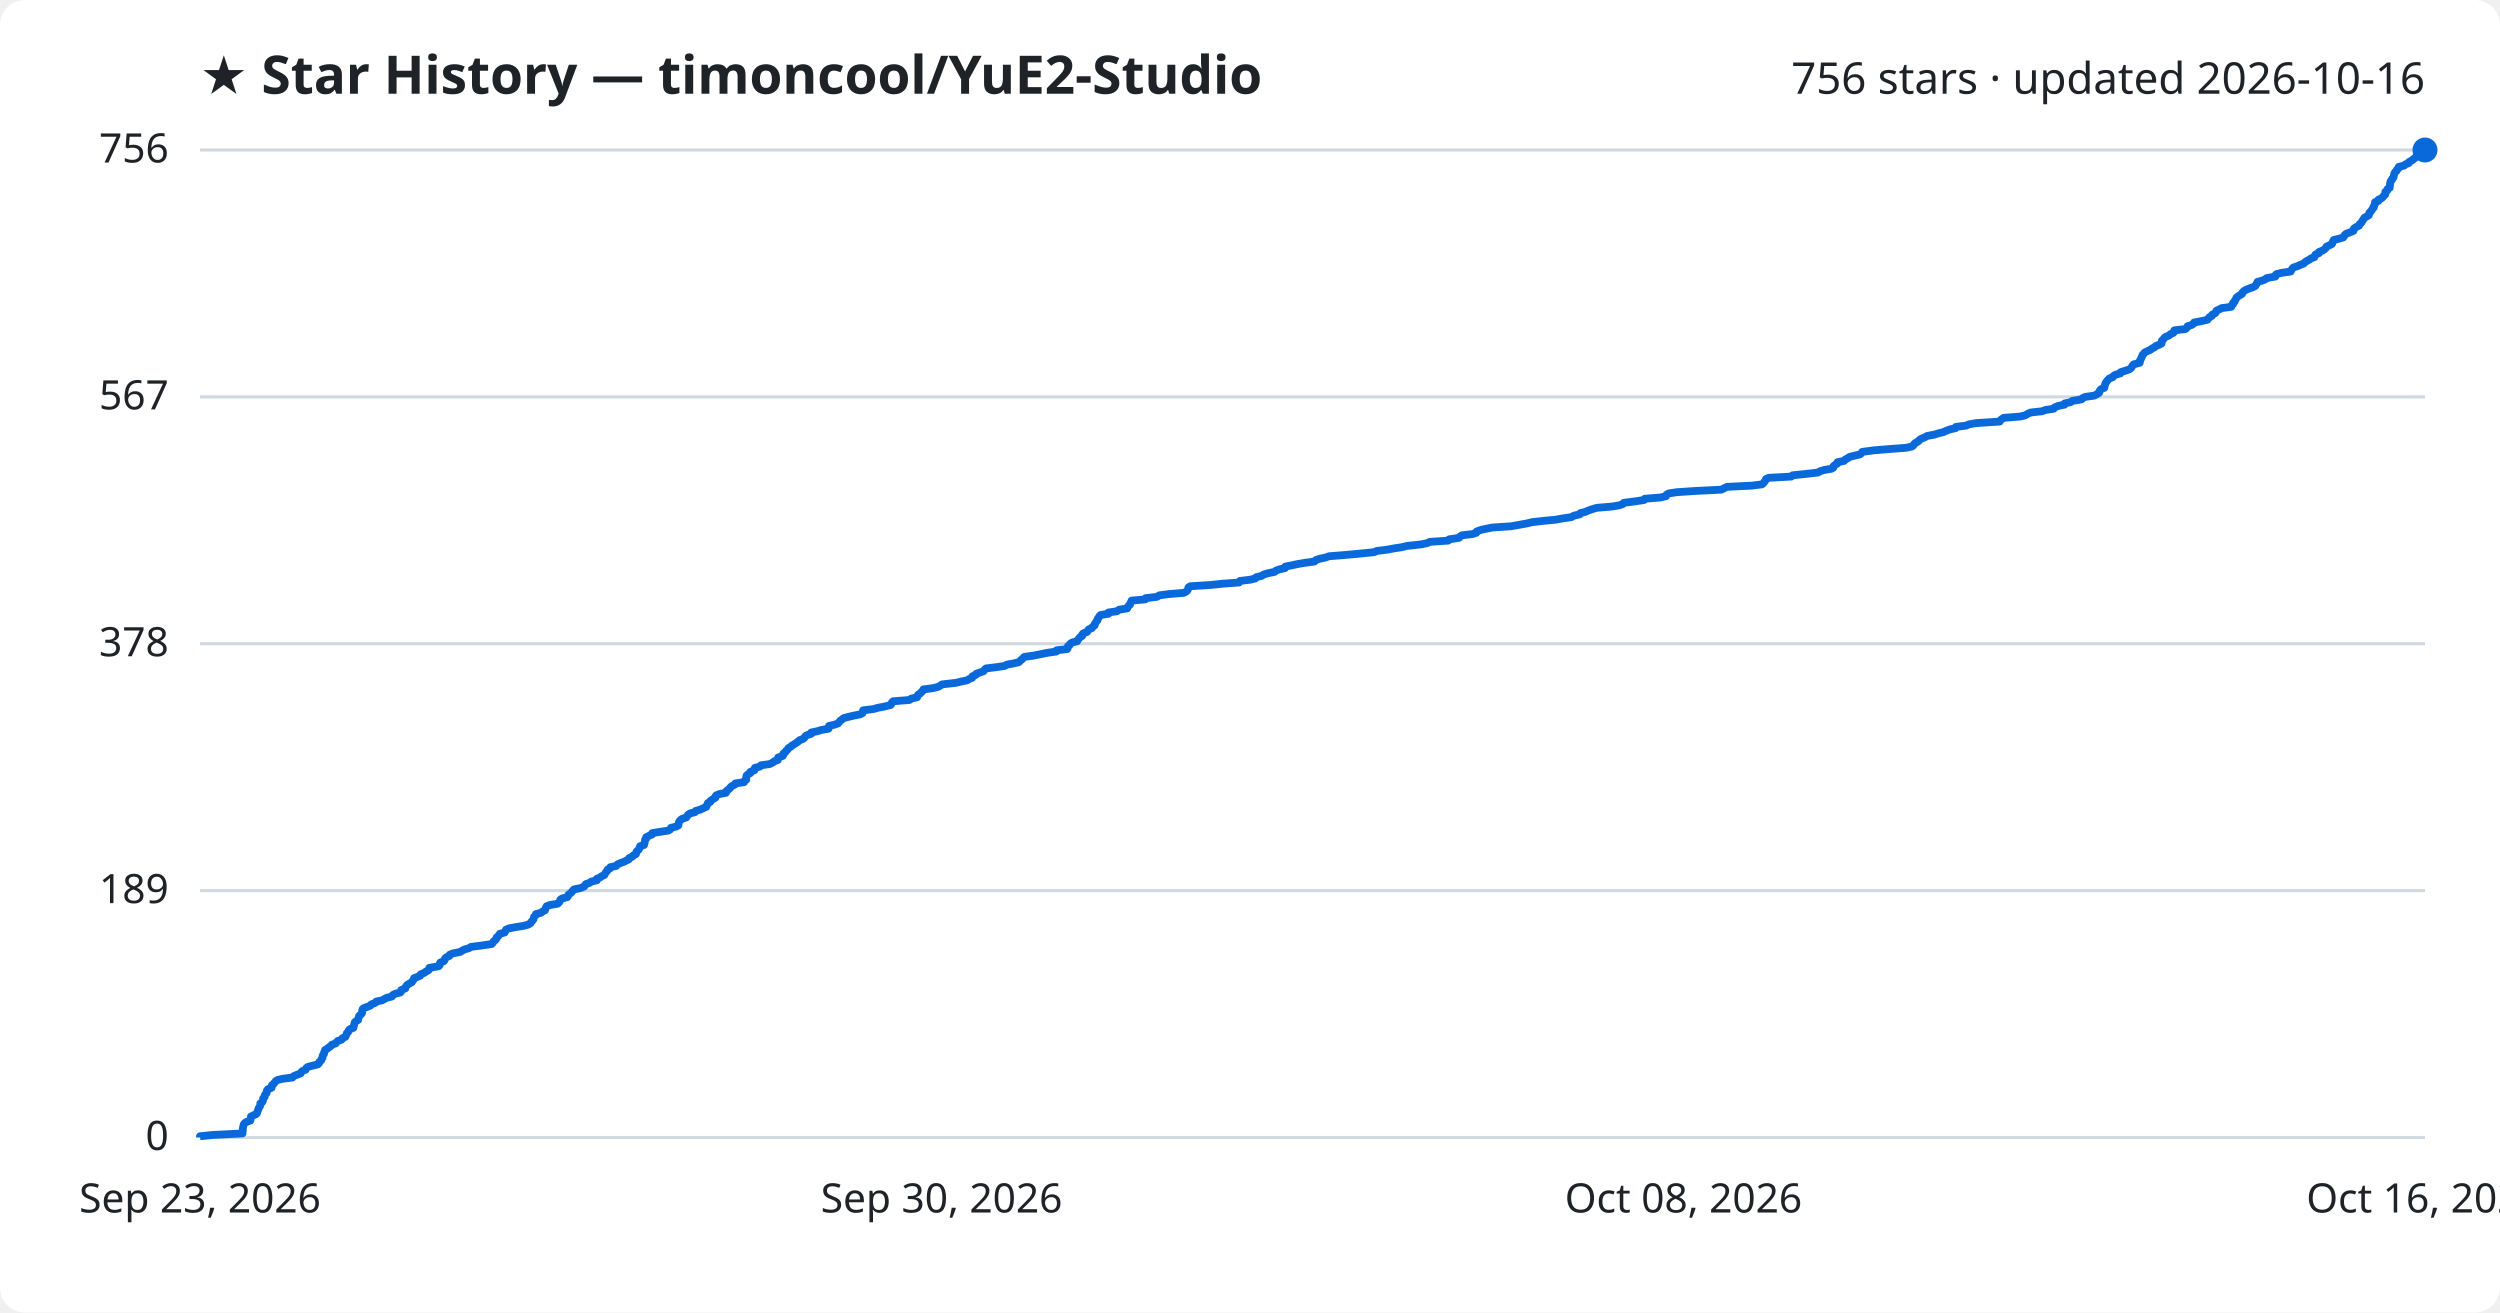
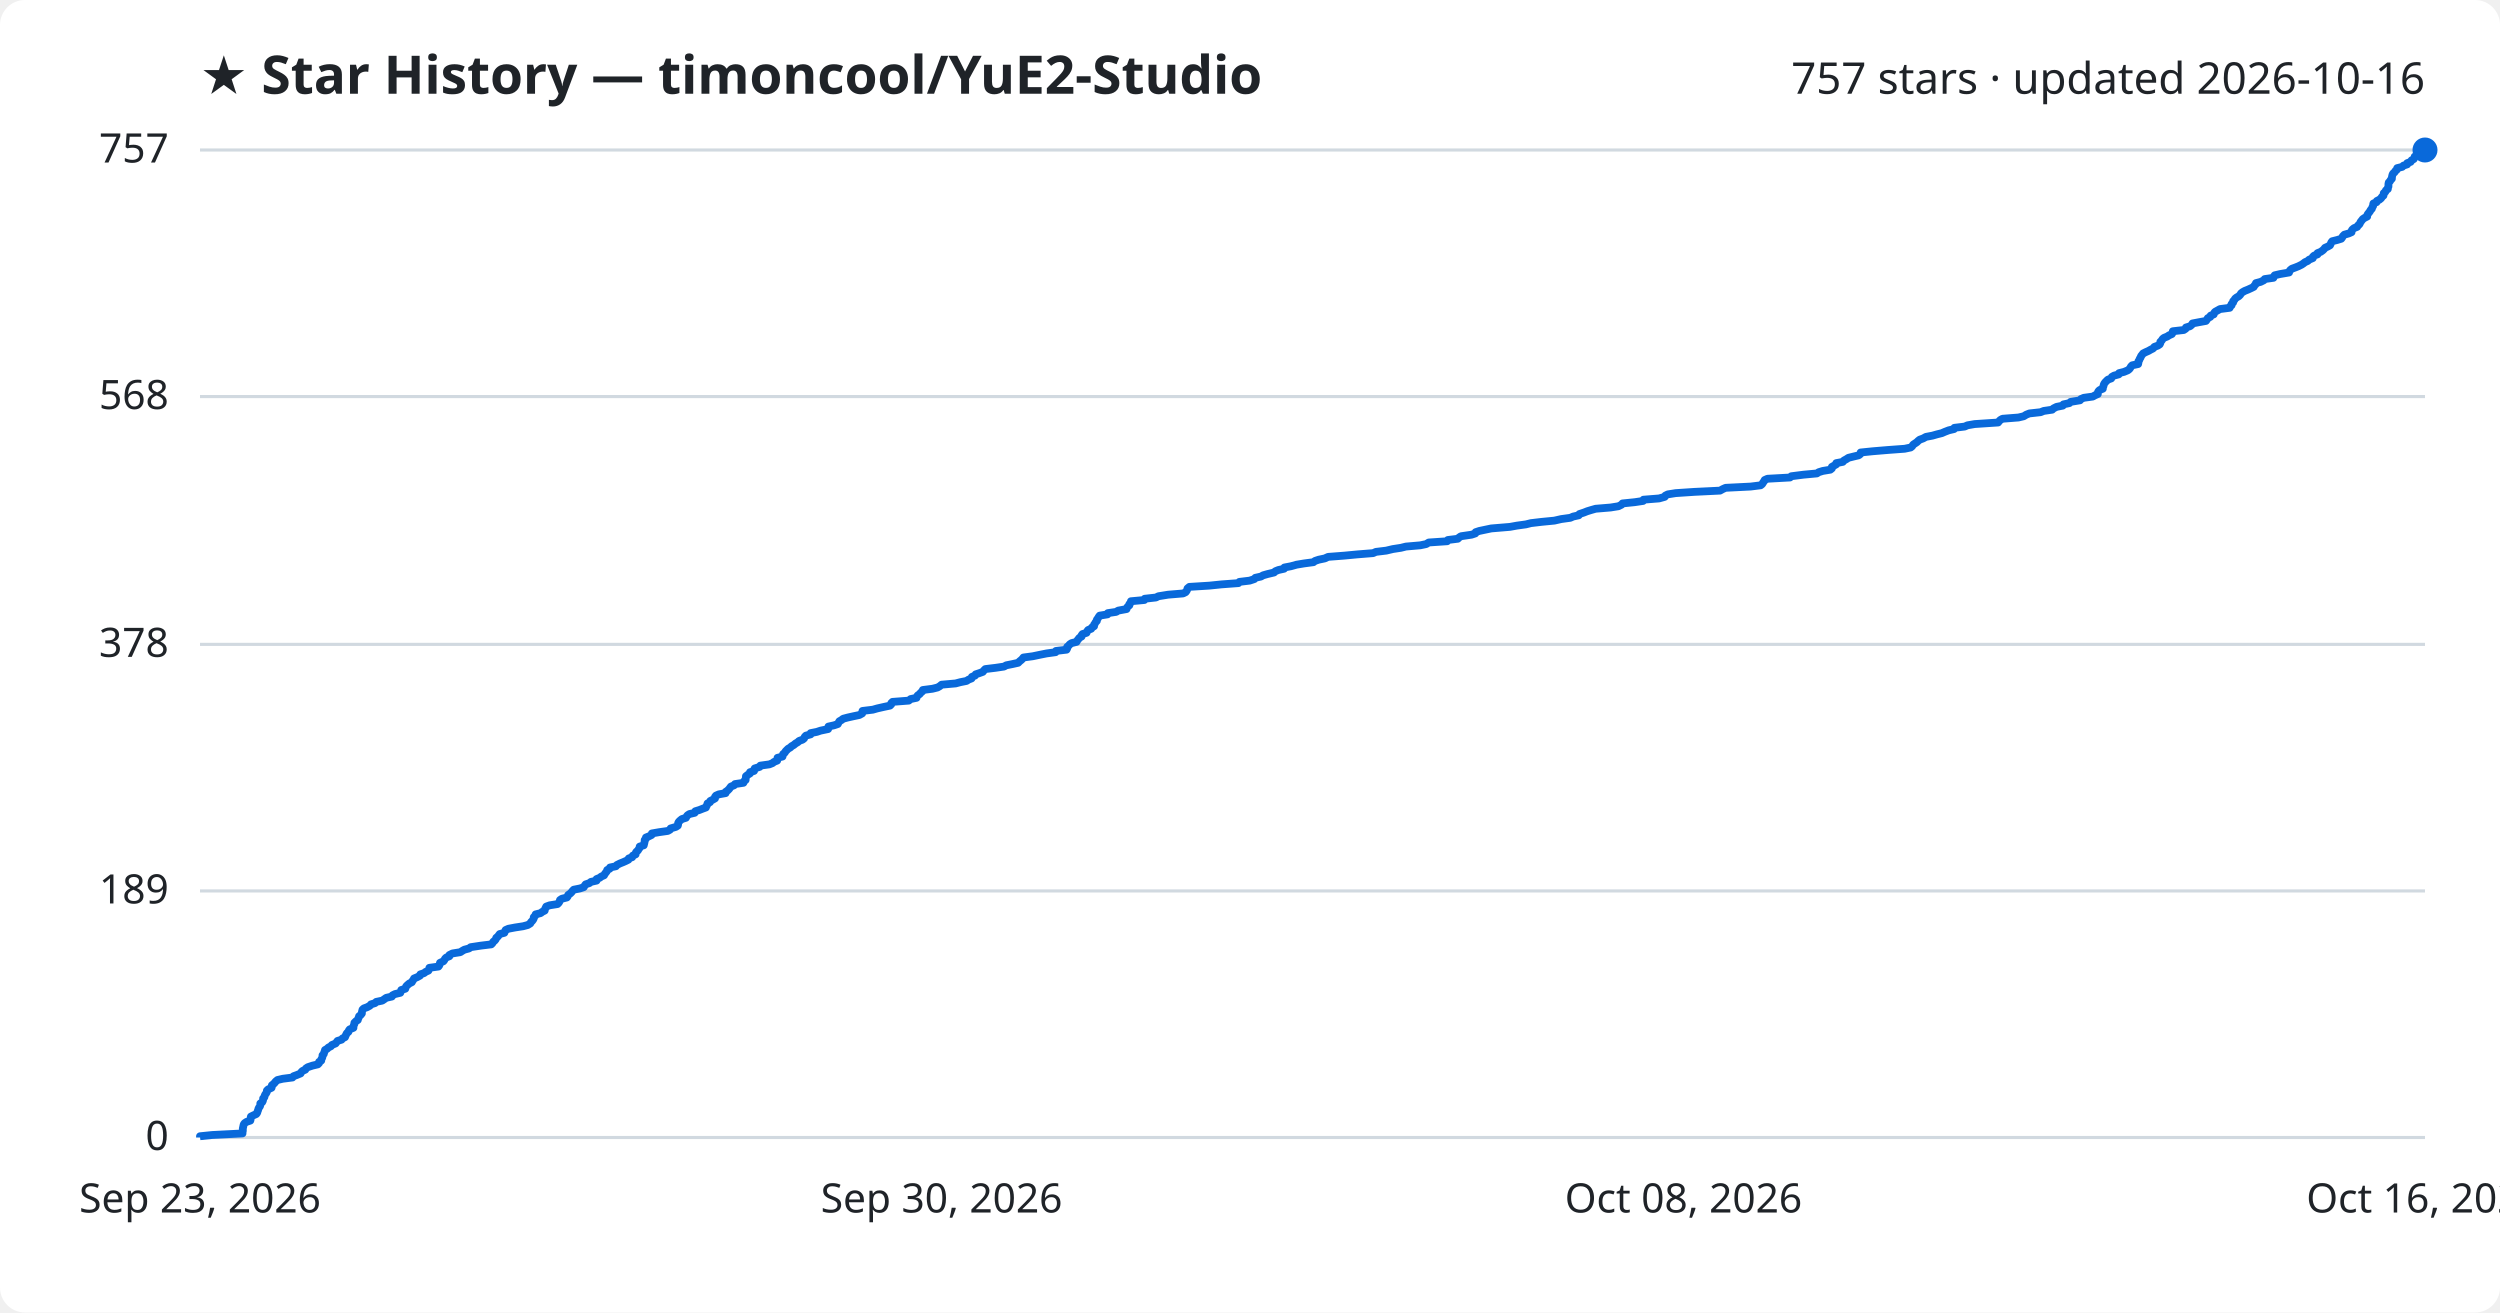
<svg xmlns="http://www.w3.org/2000/svg" viewBox="0 0 800 420" font-family="Segoe UI, sans-serif">
  <rect width="800" height="420" fill="#ffffff" rx="8" />
  <text x="64" y="30" fill="#1f2328" font-size="17" font-weight="700">★ Star History — timoncool/YuE2-Studio</text>
-   <text x="776" y="30" fill="#1f2328" font-size="14" text-anchor="end">756 stars · updated 2026-10-16</text>
+   <text x="776" y="30" fill="#1f2328" font-size="14" text-anchor="end">757 stars · updated 2026-10-16</text>
  <line x1="64" y1="364.0" x2="776" y2="364.0" stroke="#d1d9e0" stroke-width="1" />
  <text x="54" y="368.0" fill="#1f2328" font-size="13" text-anchor="end">0</text>
-   <line x1="64" y1="285.0" x2="776" y2="285.0" stroke="#d1d9e0" stroke-width="1" />
-   <text x="54" y="289.0" fill="#1f2328" font-size="13" text-anchor="end">189</text>
-   <line x1="64" y1="206.0" x2="776" y2="206.0" stroke="#d1d9e0" stroke-width="1" />
-   <text x="54" y="210.0" fill="#1f2328" font-size="13" text-anchor="end">378</text>
-   <line x1="64" y1="127.0" x2="776" y2="127.0" stroke="#d1d9e0" stroke-width="1" />
-   <text x="54" y="131.0" fill="#1f2328" font-size="13" text-anchor="end">567</text>
+   <line x1="64" y1="285.1" x2="776" y2="285.1" stroke="#d1d9e0" stroke-width="1" />
+   <text x="54" y="289.1" fill="#1f2328" font-size="13" text-anchor="end">189</text>
+   <line x1="64" y1="206.2" x2="776" y2="206.2" stroke="#d1d9e0" stroke-width="1" />
+   <text x="54" y="210.2" fill="#1f2328" font-size="13" text-anchor="end">378</text>
+   <line x1="64" y1="126.9" x2="776" y2="126.9" stroke="#d1d9e0" stroke-width="1" />
+   <text x="54" y="130.9" fill="#1f2328" font-size="13" text-anchor="end">568</text>
  <line x1="64" y1="48.0" x2="776" y2="48.0" stroke="#d1d9e0" stroke-width="1" />
-   <text x="54" y="52.0" fill="#1f2328" font-size="13" text-anchor="end">756</text>
-   <path d="M64.0,364.0 L64.0,363.6 L67.9,363.2 L77.6,362.7 L77.6,362.3 L77.7,361.9 L77.7,361.5 L77.7,361.1 L77.8,360.7 L77.9,360.2 L78.0,359.8 L78.3,359.4 L78.9,359.0 L80.1,358.6 L80.2,358.1 L80.3,357.7 L80.3,357.3 L81.1,356.9 L82.0,356.5 L82.3,356.1 L82.4,355.6 L82.6,355.2 L82.7,354.8 L82.9,354.4 L83.2,354.0 L83.3,353.6 L83.3,353.1 L83.9,352.7 L84.1,352.3 L84.2,351.9 L84.2,351.5 L84.7,351.0 L84.7,350.6 L84.9,350.2 L85.3,349.8 L85.4,349.4 L85.4,349.0 L85.8,348.5 L86.9,348.1 L87.0,347.7 L87.0,347.3 L87.5,346.9 L87.9,346.4 L88.2,346.0 L88.8,345.6 L90.5,345.2 L93.6,344.8 L93.9,344.4 L95.1,343.9 L96.2,343.5 L96.4,343.1 L96.8,342.7 L97.8,342.3 L98.0,341.8 L98.5,341.4 L100.1,341.0 L101.7,340.6 L102.1,340.2 L102.2,339.8 L102.8,339.3 L102.9,338.9 L103.2,338.5 L103.2,338.1 L103.3,337.7 L103.7,337.2 L103.7,336.8 L103.9,336.4 L104.0,336.0 L104.7,335.6 L105.2,335.2 L105.9,334.7 L106.2,334.3 L107.4,333.9 L107.7,333.5 L108.1,333.1 L109.3,332.7 L109.6,332.2 L110.5,331.8 L110.7,331.4 L110.9,331.0 L111.0,330.6 L111.5,330.1 L111.6,329.7 L112.0,329.3 L113.1,328.9 L113.1,328.5 L113.3,328.1 L113.4,327.6 L113.5,327.2 L113.9,326.8 L114.6,326.4 L114.7,326.0 L114.8,325.5 L114.9,325.1 L115.4,324.7 L115.8,324.3 L115.9,323.9 L115.9,323.5 L116.0,323.0 L116.4,322.6 L117.5,322.2 L118.5,321.8 L118.8,321.4 L120.1,320.9 L120.4,320.5 L122.3,320.1 L123.0,319.7 L123.7,319.3 L125.4,318.9 L125.7,318.4 L126.5,318.0 L128.1,317.6 L128.4,317.2 L128.4,316.8 L129.7,316.3 L129.8,315.9 L130.0,315.5 L130.4,315.1 L131.1,314.7 L131.8,314.3 L132.1,313.8 L132.4,313.4 L132.5,313.0 L133.6,312.6 L134.5,312.2 L134.6,311.8 L135.8,311.3 L136.3,310.9 L137.1,310.5 L137.4,310.1 L137.4,309.7 L140.4,309.2 L140.7,308.8 L140.7,308.4 L140.9,308.0 L142.0,307.6 L142.3,307.2 L142.4,306.7 L142.9,306.3 L143.8,305.9 L143.9,305.5 L144.9,305.1 L147.3,304.6 L147.9,304.2 L148.7,303.8 L150.1,303.4 L150.7,303.0 L153.9,302.6 L157.3,302.1 L157.7,301.7 L157.9,301.3 L158.4,300.9 L158.8,300.5 L158.9,300.0 L159.4,299.6 L159.7,299.2 L160.0,298.8 L161.5,298.4 L161.7,298.0 L161.9,297.5 L162.8,297.1 L164.9,296.7 L167.4,296.3 L169.0,295.9 L169.8,295.4 L170.0,295.0 L170.4,294.6 L170.7,294.2 L170.8,293.8 L170.9,293.4 L171.4,292.9 L171.5,292.5 L173.1,292.1 L173.6,291.7 L174.4,291.3 L174.5,290.9 L174.7,290.4 L174.9,290.0 L176.0,289.6 L178.4,289.2 L178.9,288.8 L179.2,288.3 L179.3,287.9 L179.9,287.5 L181.5,287.1 L181.8,286.7 L181.9,286.3 L182.6,285.8 L183.0,285.4 L183.3,285.0 L183.7,284.6 L185.7,284.2 L186.9,283.7 L187.2,283.3 L187.5,282.9 L188.7,282.5 L189.2,282.1 L191.0,281.7 L191.0,281.2 L192.0,280.8 L192.5,280.4 L193.4,280.0 L193.6,279.6 L193.9,279.1 L194.3,278.7 L194.4,278.3 L195.2,277.9 L195.3,277.5 L197.2,277.1 L197.6,276.6 L198.5,276.2 L199.6,275.8 L200.4,275.4 L201.2,275.0 L201.3,274.6 L202.4,274.1 L202.7,273.7 L203.5,273.3 L203.6,272.9 L203.7,272.5 L204.3,272.0 L204.5,271.6 L204.8,271.2 L204.8,270.8 L206.1,270.4 L206.2,270.0 L206.3,269.5 L206.4,269.1 L206.4,268.7 L206.8,268.3 L206.8,267.9 L207.8,267.4 L208.7,267.0 L208.7,266.6 L211.1,266.2 L213.8,265.8 L214.5,265.4 L214.7,264.9 L216.4,264.5 L217.1,264.1 L217.1,263.7 L217.2,263.3 L217.4,262.8 L217.8,262.4 L218.3,262.0 L219.6,261.6 L219.9,261.2 L220.1,260.8 L220.8,260.3 L222.4,259.9 L222.6,259.5 L224.0,259.1 L224.9,258.7 L226.0,258.2 L226.1,257.8 L226.4,257.4 L226.5,257.0 L227.3,256.6 L227.4,256.2 L228.2,255.7 L228.9,255.3 L228.9,254.9 L229.2,254.5 L230.2,254.1 L232.3,253.7 L232.4,253.2 L232.9,252.8 L233.4,252.4 L233.7,252.0 L234.1,251.6 L235.1,251.1 L235.3,250.7 L238.1,250.3 L238.2,249.9 L238.8,249.5 L238.8,249.1 L238.8,248.6 L238.9,248.2 L239.3,247.8 L240.1,247.4 L240.1,247.0 L241.4,246.5 L241.4,246.1 L241.6,245.7 L243.2,245.3 L243.5,244.9 L246.3,244.5 L247.3,244.0 L247.8,243.6 L248.9,243.2 L248.9,242.8 L249.0,242.4 L250.5,241.9 L250.7,241.5 L250.7,241.1 L251.3,240.7 L251.5,240.3 L252.0,239.9 L252.3,239.4 L253.0,239.0 L253.4,238.6 L254.1,238.2 L254.7,237.8 L255.4,237.3 L255.8,236.9 L256.9,236.5 L257.4,236.1 L257.6,235.7 L258.1,235.3 L259.6,234.8 L259.6,234.4 L261.5,234.0 L262.8,233.6 L265.1,233.2 L265.3,232.8 L265.3,232.3 L267.0,231.9 L268.2,231.5 L268.5,231.1 L268.8,230.7 L269.5,230.2 L270.0,229.8 L271.5,229.4 L273.2,229.0 L275.2,228.6 L276.0,228.2 L276.1,227.7 L276.2,227.3 L279.5,226.9 L280.9,226.5 L283.0,226.1 L285.0,225.6 L285.3,225.2 L285.4,224.8 L285.8,224.4 L291.0,224.0 L291.5,223.6 L293.5,223.1 L293.6,222.7 L293.8,222.3 L294.5,221.9 L294.8,221.5 L295.4,221.0 L295.5,220.6 L298.6,220.2 L300.2,219.8 L300.9,219.4 L301.5,219.0 L306.0,218.5 L307.5,218.1 L309.5,217.7 L310.1,217.3 L311.1,216.9 L311.2,216.4 L312.2,216.0 L312.4,215.6 L313.6,215.2 L314.7,214.8 L315.0,214.4 L315.5,213.9 L318.8,213.5 L321.5,213.1 L322.2,212.7 L324.3,212.3 L326.0,211.9 L326.5,211.4 L327.0,211.0 L327.4,210.6 L327.8,210.2 L330.7,209.8 L333.2,209.3 L335.1,208.9 L338.0,208.5 L338.1,208.1 L341.5,207.7 L341.7,207.3 L341.7,206.8 L342.3,206.4 L342.5,206.0 L343.1,205.6 L344.7,205.2 L344.9,204.7 L345.3,204.3 L345.6,203.9 L346.3,203.5 L346.3,203.1 L346.6,202.7 L347.9,202.2 L348.1,201.8 L348.4,201.4 L349.4,201.0 L349.6,200.6 L350.3,200.1 L350.3,199.7 L350.6,199.3 L350.8,198.9 L351.2,198.5 L351.2,198.1 L351.6,197.6 L351.8,197.2 L352.2,196.8 L354.7,196.4 L354.7,196.0 L357.4,195.6 L358.1,195.1 L360.7,194.7 L360.8,194.3 L361.1,193.9 L361.6,193.5 L361.7,193.0 L362.0,192.6 L362.1,192.2 L366.5,191.8 L366.6,191.4 L370.2,191.0 L371.0,190.5 L374.1,190.1 L378.9,189.7 L379.6,189.3 L380.0,188.9 L380.2,188.4 L380.3,188.0 L380.9,187.6 L387.3,187.2 L391.1,186.8 L396.5,186.4 L396.8,185.9 L400.1,185.5 L401.7,185.1 L402.0,184.7 L403.7,184.3 L404.5,183.8 L405.9,183.4 L407.9,183.0 L408.3,182.6 L409.4,182.2 L411.2,181.8 L411.3,181.3 L413.4,180.9 L415.2,180.5 L417.6,180.1 L420.6,179.7 L421.1,179.2 L422.3,178.8 L424.2,178.4 L425.3,178.0 L430.4,177.6 L434.7,177.2 L439.7,176.7 L440.6,176.3 L443.9,175.9 L446.0,175.5 L448.6,175.1 L450.2,174.7 L454.8,174.2 L456.7,173.8 L457.5,173.4 L463.4,173.0 L463.7,172.6 L466.9,172.1 L467.2,171.7 L467.8,171.3 L471.2,170.9 L472.4,170.5 L472.5,170.1 L473.8,169.6 L475.6,169.2 L477.6,168.8 L483.6,168.4 L485.8,168.0 L488.6,167.5 L490.2,167.1 L493.7,166.7 L497.8,166.3 L500.0,165.9 L502.8,165.5 L503.7,165.0 L505.5,164.6 L505.7,164.2 L507.3,163.8 L508.2,163.4 L509.6,162.9 L511.0,162.5 L515.8,162.1 L518.2,161.7 L519.3,161.3 L519.6,160.9 L523.5,160.4 L526.1,160.0 L526.3,159.6 L531.3,159.2 L533.1,158.8 L533.3,158.3 L534.0,157.9 L536.6,157.5 L542.6,157.1 L550.8,156.7 L551.6,156.3 L552.6,155.8 L560.6,155.4 L563.8,155.0 L564.3,154.6 L564.6,154.2 L564.9,153.8 L565.1,153.3 L566.0,152.9 L573.2,152.5 L573.6,152.1 L577.5,151.7 L581.8,151.2 L582.4,150.8 L583.7,150.4 L586.1,150.0 L586.7,149.6 L586.7,149.2 L587.3,148.7 L588.0,148.3 L588.0,147.9 L590.1,147.5 L590.4,147.1 L591.3,146.6 L591.9,146.2 L593.5,145.8 L595.2,145.4 L595.7,145.0 L595.9,144.6 L599.7,144.1 L604.5,143.7 L609.9,143.3 L611.8,142.9 L612.3,142.5 L612.6,142.0 L613.2,141.6 L613.9,141.2 L614.2,140.8 L614.8,140.4 L615.8,140.0 L616.7,139.5 L618.9,139.1 L620.2,138.7 L621.8,138.3 L622.7,137.9 L624.0,137.4 L625.8,137.0 L625.9,136.6 L629.2,136.2 L630.0,135.8 L632.3,135.4 L639.9,134.9 L640.1,134.5 L640.6,134.1 L641.2,133.7 L646.4,133.3 L648.1,132.9 L648.9,132.4 L649.8,132.0 L653.5,131.6 L654.5,131.2 L657.2,130.8 L657.6,130.3 L658.6,129.9 L660.6,129.5 L660.7,129.1 L662.6,128.7 L663.1,128.3 L666.1,127.8 L666.4,127.4 L667.3,127.0 L670.2,126.6 L670.9,126.2 L671.7,125.7 L671.8,125.3 L672.0,124.9 L672.4,124.5 L673.4,124.1 L673.4,123.7 L673.6,123.2 L673.7,122.8 L673.9,122.4 L674.2,122.0 L674.5,121.6 L675.0,121.1 L676.1,120.7 L676.3,120.3 L677.0,119.9 L678.5,119.5 L678.6,119.1 L680.2,118.6 L681.4,118.2 L681.9,117.8 L682.2,117.4 L682.4,117.0 L682.8,116.6 L684.7,116.1 L684.8,115.7 L684.8,115.3 L685.1,114.9 L685.2,114.5 L685.5,114.0 L685.6,113.6 L686.0,113.2 L686.3,112.8 L687.1,112.4 L688.0,112.0 L688.7,111.5 L689.5,111.1 L689.9,110.7 L691.0,110.3 L691.7,109.9 L691.8,109.4 L691.8,109.0 L692.3,108.6 L692.5,108.2 L693.0,107.8 L694.0,107.4 L694.6,106.9 L695.5,106.5 L695.8,106.1 L695.8,105.7 L699.3,105.3 L699.9,104.8 L700.0,104.4 L701.3,104.0 L701.9,103.6 L702.1,103.2 L704.3,102.8 L706.4,102.3 L706.7,101.9 L707.0,101.5 L707.8,101.1 L707.9,100.7 L708.9,100.2 L709.1,99.8 L709.3,99.4 L710.2,99.0 L710.9,98.6 L714.0,98.2 L714.1,97.7 L714.6,97.3 L714.6,96.9 L715.1,96.5 L715.2,96.1 L715.5,95.7 L715.7,95.2 L716.2,94.8 L716.9,94.4 L717.5,94.0 L717.6,93.6 L718.1,93.1 L718.8,92.7 L719.8,92.3 L721.0,91.9 L721.7,91.5 L721.9,91.1 L722.3,90.6 L722.4,90.2 L723.9,89.8 L724.9,89.4 L725.3,89.0 L728.1,88.5 L728.1,88.1 L728.5,87.7 L730.2,87.3 L733.0,86.9 L733.2,86.5 L733.5,86.0 L733.9,85.6 L735.1,85.2 L736.0,84.8 L737.1,84.4 L737.6,83.9 L738.2,83.5 L739.0,83.1 L739.5,82.7 L740.6,82.3 L740.7,81.9 L741.0,81.4 L742.1,81.0 L742.1,80.6 L743.2,80.2 L743.8,79.8 L744.3,79.3 L744.5,78.9 L745.4,78.5 L746.2,78.1 L746.4,77.7 L746.5,77.3 L746.8,76.8 L748.4,76.4 L749.8,76.0 L750.1,75.6 L750.3,75.2 L750.8,74.8 L752.1,74.3 L753.1,73.9 L753.1,73.5 L753.3,73.1 L753.9,72.7 L754.9,72.2 L755.0,71.8 L755.5,71.4 L755.8,71.0 L756.0,70.6 L756.3,70.2 L756.6,69.7 L757.3,69.3 L758.0,68.9 L758.1,68.5 L758.2,68.1 L758.7,67.6 L759.0,67.2 L759.2,66.8 L759.6,66.4 L759.6,66.0 L759.9,65.6 L760.0,65.1 L760.0,64.7 L761.1,64.3 L761.1,63.9 L762.0,63.5 L762.6,63.0 L762.8,62.6 L763.3,62.2 L763.3,61.8 L763.3,61.4 L763.9,61.0 L764.0,60.5 L764.7,60.1 L764.7,59.7 L764.8,59.3 L764.8,58.9 L764.9,58.4 L765.0,58.0 L765.4,57.6 L765.5,57.2 L765.9,56.8 L766.0,56.4 L766.1,55.9 L766.2,55.5 L766.4,55.1 L766.9,54.7 L767.0,54.3 L767.5,53.9 L767.6,53.4 L769.3,53.0 L769.7,52.6 L770.8,52.2 L770.9,51.8 L771.9,51.3 L772.3,50.9 L772.9,50.5 L773.2,50.1 L773.3,49.7 L774.1,49.3 L775.4,48.8 L775.9,48.4 L776.0,48.0 L776.0,48.0" fill="none" stroke="#0969da" stroke-width="2.5" stroke-linejoin="round" />
+   <text x="54" y="52.0" fill="#1f2328" font-size="13" text-anchor="end">757</text>
+   <path d="M64.0,364.0 L64.0,363.6 L67.9,363.2 L77.6,362.7 L77.6,362.3 L77.7,361.9 L77.7,361.5 L77.7,361.1 L77.8,360.7 L77.9,360.2 L78.0,359.8 L78.3,359.4 L78.9,359.0 L80.1,358.6 L80.2,358.2 L80.2,357.7 L80.3,357.3 L81.1,356.9 L82.0,356.5 L82.3,356.1 L82.4,355.7 L82.6,355.2 L82.7,354.8 L82.9,354.4 L83.2,354.0 L83.3,353.6 L83.3,353.1 L83.9,352.7 L84.1,352.3 L84.2,351.9 L84.2,351.5 L84.6,351.1 L84.7,350.6 L84.9,350.2 L85.2,349.8 L85.4,349.4 L85.4,349.0 L85.8,348.6 L86.9,348.1 L87.0,347.7 L87.0,347.3 L87.5,346.9 L87.9,346.5 L88.2,346.1 L88.8,345.6 L90.5,345.2 L93.6,344.8 L93.9,344.4 L95.0,344.0 L96.2,343.5 L96.4,343.1 L96.8,342.7 L97.7,342.3 L97.9,341.9 L98.5,341.5 L100.0,341.0 L101.7,340.6 L102.1,340.2 L102.1,339.8 L102.8,339.4 L102.8,339.0 L103.1,338.5 L103.2,338.1 L103.2,337.7 L103.6,337.3 L103.7,336.9 L103.9,336.4 L104.0,336.0 L104.7,335.6 L105.1,335.2 L105.9,334.8 L106.2,334.4 L107.4,333.9 L107.7,333.5 L108.0,333.1 L109.3,332.7 L109.6,332.3 L110.4,331.9 L110.6,331.4 L110.8,331.0 L111.0,330.6 L111.5,330.2 L111.6,329.8 L111.9,329.4 L113.1,328.9 L113.1,328.5 L113.2,328.1 L113.4,327.7 L113.4,327.3 L113.9,326.8 L114.5,326.4 L114.6,326.0 L114.8,325.6 L114.9,325.2 L115.4,324.8 L115.8,324.3 L115.8,323.9 L115.9,323.5 L116.0,323.1 L116.4,322.7 L117.5,322.3 L118.4,321.8 L118.7,321.4 L120.0,321.0 L120.4,320.6 L122.3,320.2 L122.9,319.8 L123.6,319.3 L125.4,318.9 L125.6,318.5 L126.4,318.1 L128.1,317.7 L128.3,317.2 L128.4,316.8 L129.7,316.4 L129.8,316.0 L130.0,315.6 L130.4,315.2 L131.0,314.7 L131.8,314.3 L132.0,313.9 L132.3,313.5 L132.5,313.1 L133.5,312.7 L134.4,312.2 L134.5,311.8 L135.7,311.4 L136.2,311.0 L137.1,310.6 L137.3,310.2 L137.4,309.7 L140.3,309.3 L140.6,308.9 L140.7,308.5 L140.8,308.1 L141.9,307.6 L142.2,307.2 L142.4,306.8 L142.8,306.4 L143.8,306.0 L143.8,305.6 L144.8,305.1 L147.3,304.7 L147.9,304.3 L148.6,303.9 L150.1,303.5 L150.6,303.1 L153.9,302.6 L157.2,302.2 L157.6,301.8 L157.8,301.4 L158.3,301.0 L158.7,300.5 L158.8,300.1 L159.3,299.7 L159.6,299.3 L159.9,298.9 L161.4,298.5 L161.6,298.0 L161.8,297.6 L162.7,297.2 L164.8,296.8 L167.4,296.4 L168.9,296.0 L169.7,295.5 L169.9,295.1 L170.3,294.7 L170.6,294.3 L170.8,293.9 L170.8,293.5 L171.3,293.0 L171.4,292.6 L173.0,292.2 L173.5,291.8 L174.3,291.4 L174.4,290.9 L174.6,290.5 L174.8,290.1 L175.9,289.7 L178.4,289.3 L178.8,288.9 L179.1,288.4 L179.2,288.0 L179.8,287.6 L181.4,287.2 L181.7,286.8 L181.8,286.4 L182.5,285.9 L182.9,285.5 L183.2,285.1 L183.6,284.7 L185.6,284.3 L186.8,283.9 L187.1,283.4 L187.4,283.0 L188.6,282.6 L189.1,282.2 L190.9,281.8 L190.9,281.3 L191.9,280.9 L192.4,280.5 L193.3,280.1 L193.5,279.7 L193.8,279.3 L194.2,278.8 L194.3,278.4 L195.1,278.0 L195.2,277.6 L197.1,277.2 L197.4,276.8 L198.4,276.3 L199.4,275.9 L200.3,275.5 L201.1,275.1 L201.2,274.7 L202.3,274.3 L202.5,273.8 L203.4,273.4 L203.4,273.0 L203.6,272.6 L204.1,272.2 L204.4,271.7 L204.7,271.3 L204.7,270.9 L206.0,270.5 L206.1,270.1 L206.2,269.7 L206.3,269.2 L206.3,268.8 L206.7,268.4 L206.7,268.0 L207.7,267.6 L208.5,267.2 L208.6,266.7 L210.9,266.3 L213.7,265.9 L214.4,265.5 L214.6,265.1 L216.3,264.6 L216.9,264.2 L217.0,263.8 L217.0,263.4 L217.2,263.0 L217.6,262.6 L218.2,262.1 L219.5,261.7 L219.7,261.3 L220.0,260.9 L220.6,260.5 L222.3,260.1 L222.5,259.6 L223.8,259.2 L224.8,258.8 L225.9,258.4 L226.0,258.0 L226.3,257.6 L226.4,257.1 L227.2,256.7 L227.3,256.3 L228.1,255.9 L228.8,255.5 L228.8,255.0 L229.1,254.6 L230.0,254.2 L232.2,253.8 L232.2,253.4 L232.8,253.0 L233.3,252.5 L233.6,252.1 L233.9,251.7 L234.9,251.3 L235.2,250.9 L237.9,250.5 L238.1,250.0 L238.6,249.6 L238.6,249.2 L238.7,248.8 L238.7,248.4 L239.2,248.0 L240.0,247.5 L240.0,247.1 L241.3,246.7 L241.3,246.3 L241.5,245.9 L243.1,245.4 L243.3,245.0 L246.2,244.6 L247.2,244.2 L247.7,243.8 L248.7,243.4 L248.8,242.9 L248.8,242.5 L250.4,242.1 L250.5,241.7 L250.6,241.3 L251.1,240.9 L251.4,240.4 L251.8,240.0 L252.2,239.6 L252.9,239.2 L253.3,238.8 L254.0,238.4 L254.6,237.9 L255.3,237.5 L255.7,237.1 L256.8,236.7 L257.3,236.3 L257.5,235.8 L257.9,235.4 L259.4,235.0 L259.4,234.6 L261.4,234.2 L262.6,233.8 L265.0,233.3 L265.1,232.9 L265.1,232.5 L266.9,232.1 L268.1,231.7 L268.3,231.3 L268.6,230.8 L269.3,230.4 L269.8,230.0 L271.3,229.6 L273.1,229.2 L275.0,228.8 L275.9,228.3 L275.9,227.9 L276.0,227.5 L279.3,227.1 L280.7,226.7 L282.9,226.2 L284.8,225.8 L285.2,225.4 L285.2,225.0 L285.6,224.6 L290.8,224.2 L291.4,223.7 L293.3,223.3 L293.4,222.9 L293.7,222.5 L294.3,222.1 L294.6,221.7 L295.2,221.2 L295.3,220.8 L298.4,220.4 L300.0,220.0 L300.7,219.6 L301.3,219.1 L305.8,218.7 L307.3,218.3 L309.3,217.9 L309.9,217.5 L310.9,217.1 L311.0,216.6 L312.0,216.2 L312.2,215.8 L313.4,215.4 L314.5,215.0 L314.8,214.6 L315.3,214.1 L318.6,213.7 L321.3,213.3 L322.0,212.9 L324.0,212.5 L325.8,212.1 L326.3,211.6 L326.8,211.2 L327.2,210.8 L327.5,210.4 L330.5,210.0 L332.9,209.5 L334.9,209.1 L337.8,208.7 L337.9,208.3 L341.3,207.9 L341.5,207.5 L341.5,207.0 L342.0,206.6 L342.3,206.2 L342.9,205.8 L344.5,205.4 L344.7,205.0 L345.1,204.5 L345.4,204.1 L346.1,203.7 L346.1,203.3 L346.4,202.9 L347.7,202.5 L347.9,202.0 L348.2,201.6 L349.2,201.2 L349.4,200.8 L350.1,200.4 L350.1,199.9 L350.4,199.5 L350.6,199.1 L351.0,198.7 L351.0,198.3 L351.3,197.9 L351.6,197.4 L351.9,197.0 L354.4,196.6 L354.5,196.2 L357.2,195.8 L357.8,195.4 L360.5,194.9 L360.6,194.5 L360.9,194.1 L361.4,193.7 L361.4,193.3 L361.8,192.9 L361.9,192.4 L366.2,192.0 L366.3,191.6 L369.9,191.2 L370.7,190.8 L373.8,190.3 L378.6,189.9 L379.4,189.5 L379.7,189.1 L379.9,188.7 L380.0,188.3 L380.6,187.8 L387.0,187.4 L390.9,187.0 L396.3,186.6 L396.6,186.2 L399.9,185.8 L401.4,185.3 L401.7,184.9 L403.5,184.5 L404.2,184.1 L405.6,183.7 L407.7,183.2 L408.1,182.8 L409.1,182.4 L410.9,182.0 L411.0,181.6 L413.1,181.2 L414.9,180.7 L417.3,180.3 L420.3,179.9 L420.8,179.5 L422.0,179.1 L423.9,178.7 L425.0,178.2 L430.2,177.8 L434.4,177.4 L439.4,177.0 L440.3,176.6 L443.6,176.2 L445.7,175.7 L448.3,175.3 L449.9,174.9 L454.5,174.5 L456.4,174.1 L457.2,173.6 L463.1,173.2 L463.3,172.8 L466.5,172.4 L466.9,172.0 L467.5,171.6 L470.9,171.1 L472.1,170.7 L472.2,170.3 L473.4,169.9 L475.3,169.5 L477.2,169.1 L483.2,168.6 L485.4,168.2 L488.3,167.8 L489.9,167.4 L493.3,167.0 L497.4,166.6 L499.6,166.1 L502.5,165.7 L503.4,165.3 L505.2,164.9 L505.4,164.5 L506.9,164.0 L507.9,163.6 L509.2,163.2 L510.6,162.8 L515.4,162.4 L517.9,162.0 L518.9,161.5 L519.2,161.1 L523.1,160.7 L525.8,160.3 L525.9,159.9 L530.9,159.5 L532.7,159.0 L532.9,158.6 L533.7,158.2 L536.2,157.8 L542.2,157.4 L550.4,157.0 L551.3,156.5 L552.2,156.1 L560.2,155.7 L563.4,155.3 L563.9,154.9 L564.2,154.4 L564.5,154.0 L564.7,153.6 L565.6,153.2 L572.8,152.8 L573.2,152.4 L577.1,151.9 L581.4,151.5 L582.0,151.1 L583.3,150.7 L585.7,150.3 L586.2,149.9 L586.2,149.4 L586.9,149.0 L587.6,148.6 L587.6,148.2 L589.7,147.8 L590.0,147.4 L590.9,146.9 L591.5,146.5 L593.1,146.1 L594.8,145.7 L595.3,145.3 L595.4,144.8 L599.3,144.4 L604.1,144.0 L609.5,143.6 L611.4,143.2 L611.9,142.8 L612.2,142.3 L612.8,141.9 L613.4,141.5 L613.8,141.1 L614.3,140.7 L615.4,140.3 L616.3,139.8 L618.4,139.4 L619.8,139.0 L621.4,138.6 L622.3,138.2 L623.6,137.7 L625.3,137.3 L625.4,136.9 L628.7,136.5 L629.6,136.1 L631.9,135.7 L639.4,135.2 L639.7,134.8 L640.1,134.4 L640.8,134.0 L645.9,133.6 L647.6,133.2 L648.4,132.7 L649.4,132.3 L653.0,131.9 L654.0,131.5 L656.7,131.1 L657.1,130.7 L658.1,130.2 L660.1,129.8 L660.3,129.4 L662.2,129.0 L662.6,128.6 L665.6,128.1 L665.9,127.7 L666.8,127.3 L669.7,126.9 L670.4,126.5 L671.3,126.1 L671.3,125.6 L671.5,125.2 L671.9,124.8 L672.9,124.4 L672.9,124.0 L673.1,123.6 L673.2,123.1 L673.4,122.7 L673.7,122.3 L674.1,121.9 L674.5,121.5 L675.6,121.1 L675.8,120.6 L676.5,120.2 L678.0,119.8 L678.1,119.4 L679.7,119.0 L680.9,118.5 L681.4,118.1 L681.7,117.7 L681.9,117.3 L682.3,116.9 L684.2,116.5 L684.3,116.0 L684.3,115.6 L684.6,115.2 L684.7,114.8 L685.0,114.4 L685.1,114.0 L685.5,113.5 L685.8,113.1 L686.6,112.7 L687.5,112.3 L688.2,111.9 L689.0,111.5 L689.4,111.0 L690.5,110.6 L691.1,110.2 L691.3,109.8 L691.3,109.4 L691.8,108.9 L692.0,108.5 L692.5,108.1 L693.5,107.7 L694.1,107.3 L695.0,106.9 L695.3,106.4 L695.3,106.0 L698.8,105.6 L699.4,105.2 L699.5,104.8 L700.8,104.4 L701.4,103.9 L701.6,103.5 L703.7,103.1 L705.9,102.7 L706.2,102.3 L706.5,101.8 L707.3,101.4 L707.4,101.0 L708.4,100.6 L708.5,100.2 L708.8,99.8 L709.7,99.3 L710.4,98.9 L713.5,98.5 L713.6,98.1 L714.1,97.7 L714.1,97.3 L714.6,96.8 L714.6,96.4 L715.0,96.0 L715.2,95.6 L715.7,95.2 L716.4,94.8 L716.9,94.3 L717.1,93.9 L717.6,93.5 L718.3,93.1 L719.3,92.7 L720.4,92.2 L721.2,91.8 L721.4,91.4 L721.8,91.0 L721.9,90.6 L723.4,90.2 L724.4,89.7 L724.7,89.3 L727.5,88.9 L727.6,88.5 L727.9,88.1 L729.6,87.7 L732.5,87.2 L732.6,86.8 L732.9,86.4 L733.4,86.0 L734.5,85.6 L735.5,85.2 L736.5,84.7 L737.1,84.3 L737.6,83.9 L738.5,83.5 L738.9,83.1 L740.1,82.6 L740.1,82.2 L740.5,81.8 L741.6,81.4 L741.6,81.0 L742.6,80.6 L743.3,80.1 L743.7,79.7 L744.0,79.3 L744.9,78.9 L745.6,78.5 L745.8,78.1 L746.0,77.6 L746.3,77.2 L747.9,76.8 L749.2,76.4 L749.5,76.0 L749.7,75.6 L750.2,75.1 L751.6,74.7 L752.5,74.3 L752.5,73.9 L752.7,73.5 L753.3,73.0 L754.3,72.6 L754.5,72.2 L755.0,71.8 L755.2,71.4 L755.4,71.0 L755.8,70.5 L756.1,70.1 L756.7,69.7 L757.5,69.3 L757.5,68.9 L757.7,68.5 L758.1,68.0 L758.4,67.6 L758.6,67.2 L759.0,66.8 L759.1,66.4 L759.4,65.9 L759.4,65.5 L759.5,65.1 L760.5,64.7 L760.6,64.3 L761.4,63.9 L762.0,63.4 L762.2,63.0 L762.7,62.6 L762.8,62.2 L762.8,61.8 L763.3,61.4 L763.5,60.9 L764.1,60.5 L764.1,60.1 L764.3,59.7 L764.3,59.3 L764.3,58.9 L764.4,58.4 L764.8,58.0 L765.0,57.6 L765.4,57.2 L765.4,56.8 L765.5,56.3 L765.6,55.9 L765.8,55.5 L766.3,55.1 L766.5,54.7 L767.0,54.3 L767.1,53.8 L768.7,53.4 L769.1,53.0 L770.3,52.6 L770.3,52.2 L771.4,51.8 L771.7,51.3 L772.4,50.9 L772.6,50.5 L772.7,50.1 L773.6,49.7 L774.8,49.3 L775.3,48.8 L775.4,48.4 L776.0,48.0 L776.0,48.0" fill="none" stroke="#0969da" stroke-width="2.5" stroke-linejoin="round" />
  <circle cx="776.0" cy="48.0" r="4" fill="#0969da" />
  <text x="64.0" y="388" fill="#1f2328" font-size="13" text-anchor="middle">Sep 23, 2026</text>
  <text x="301.3" y="388" fill="#1f2328" font-size="13" text-anchor="middle">Sep 30, 2026</text>
  <text x="538.7" y="388" fill="#1f2328" font-size="13" text-anchor="middle">Oct 08, 2026</text>
  <text x="776.0" y="388" fill="#1f2328" font-size="13" text-anchor="middle">Oct 16, 2026</text>
</svg>
